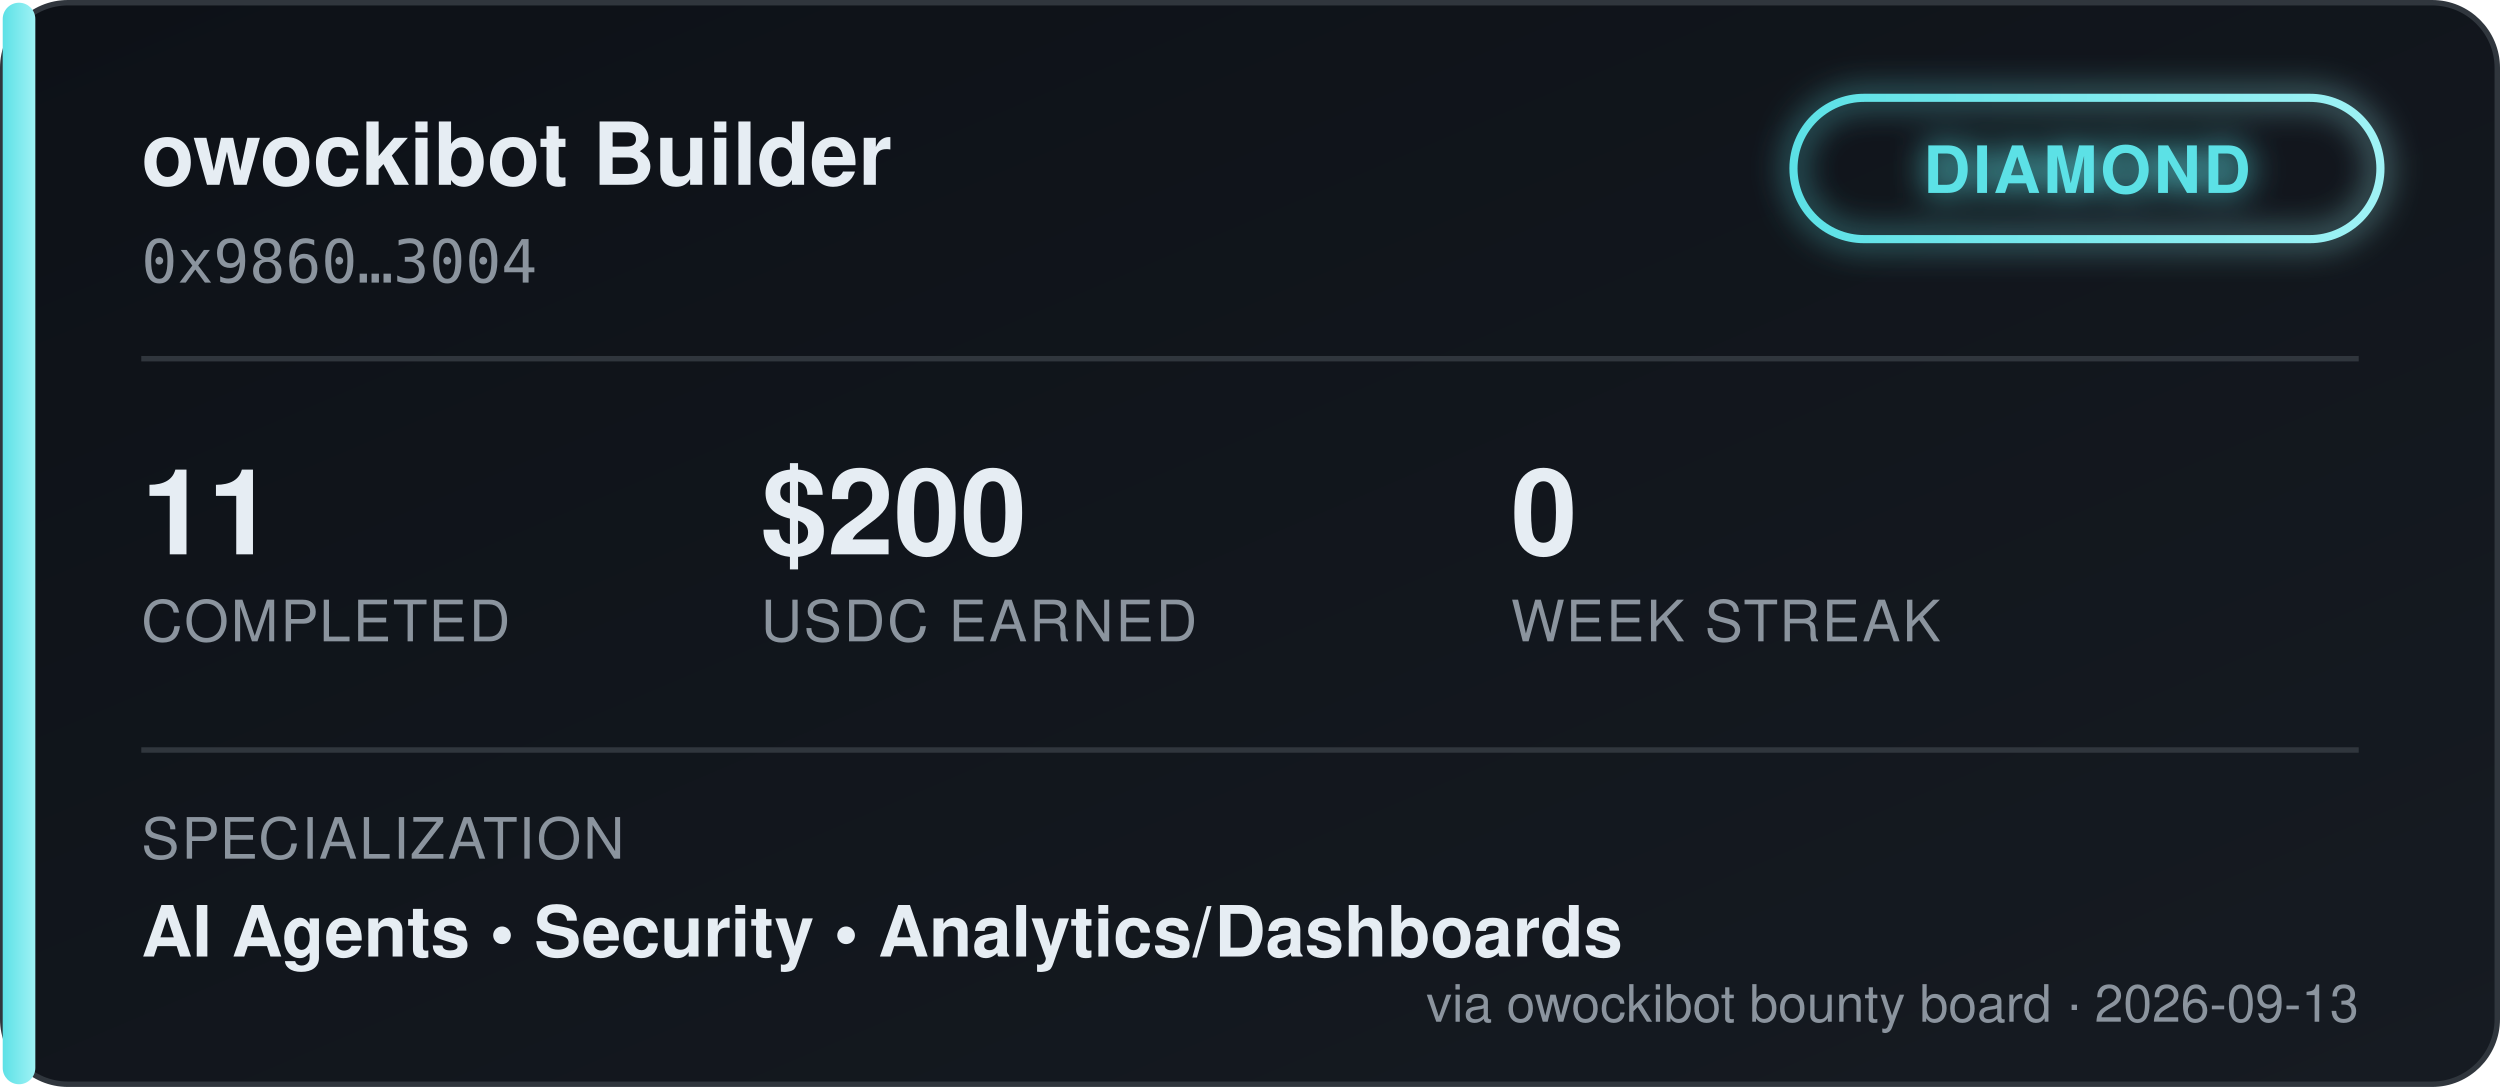
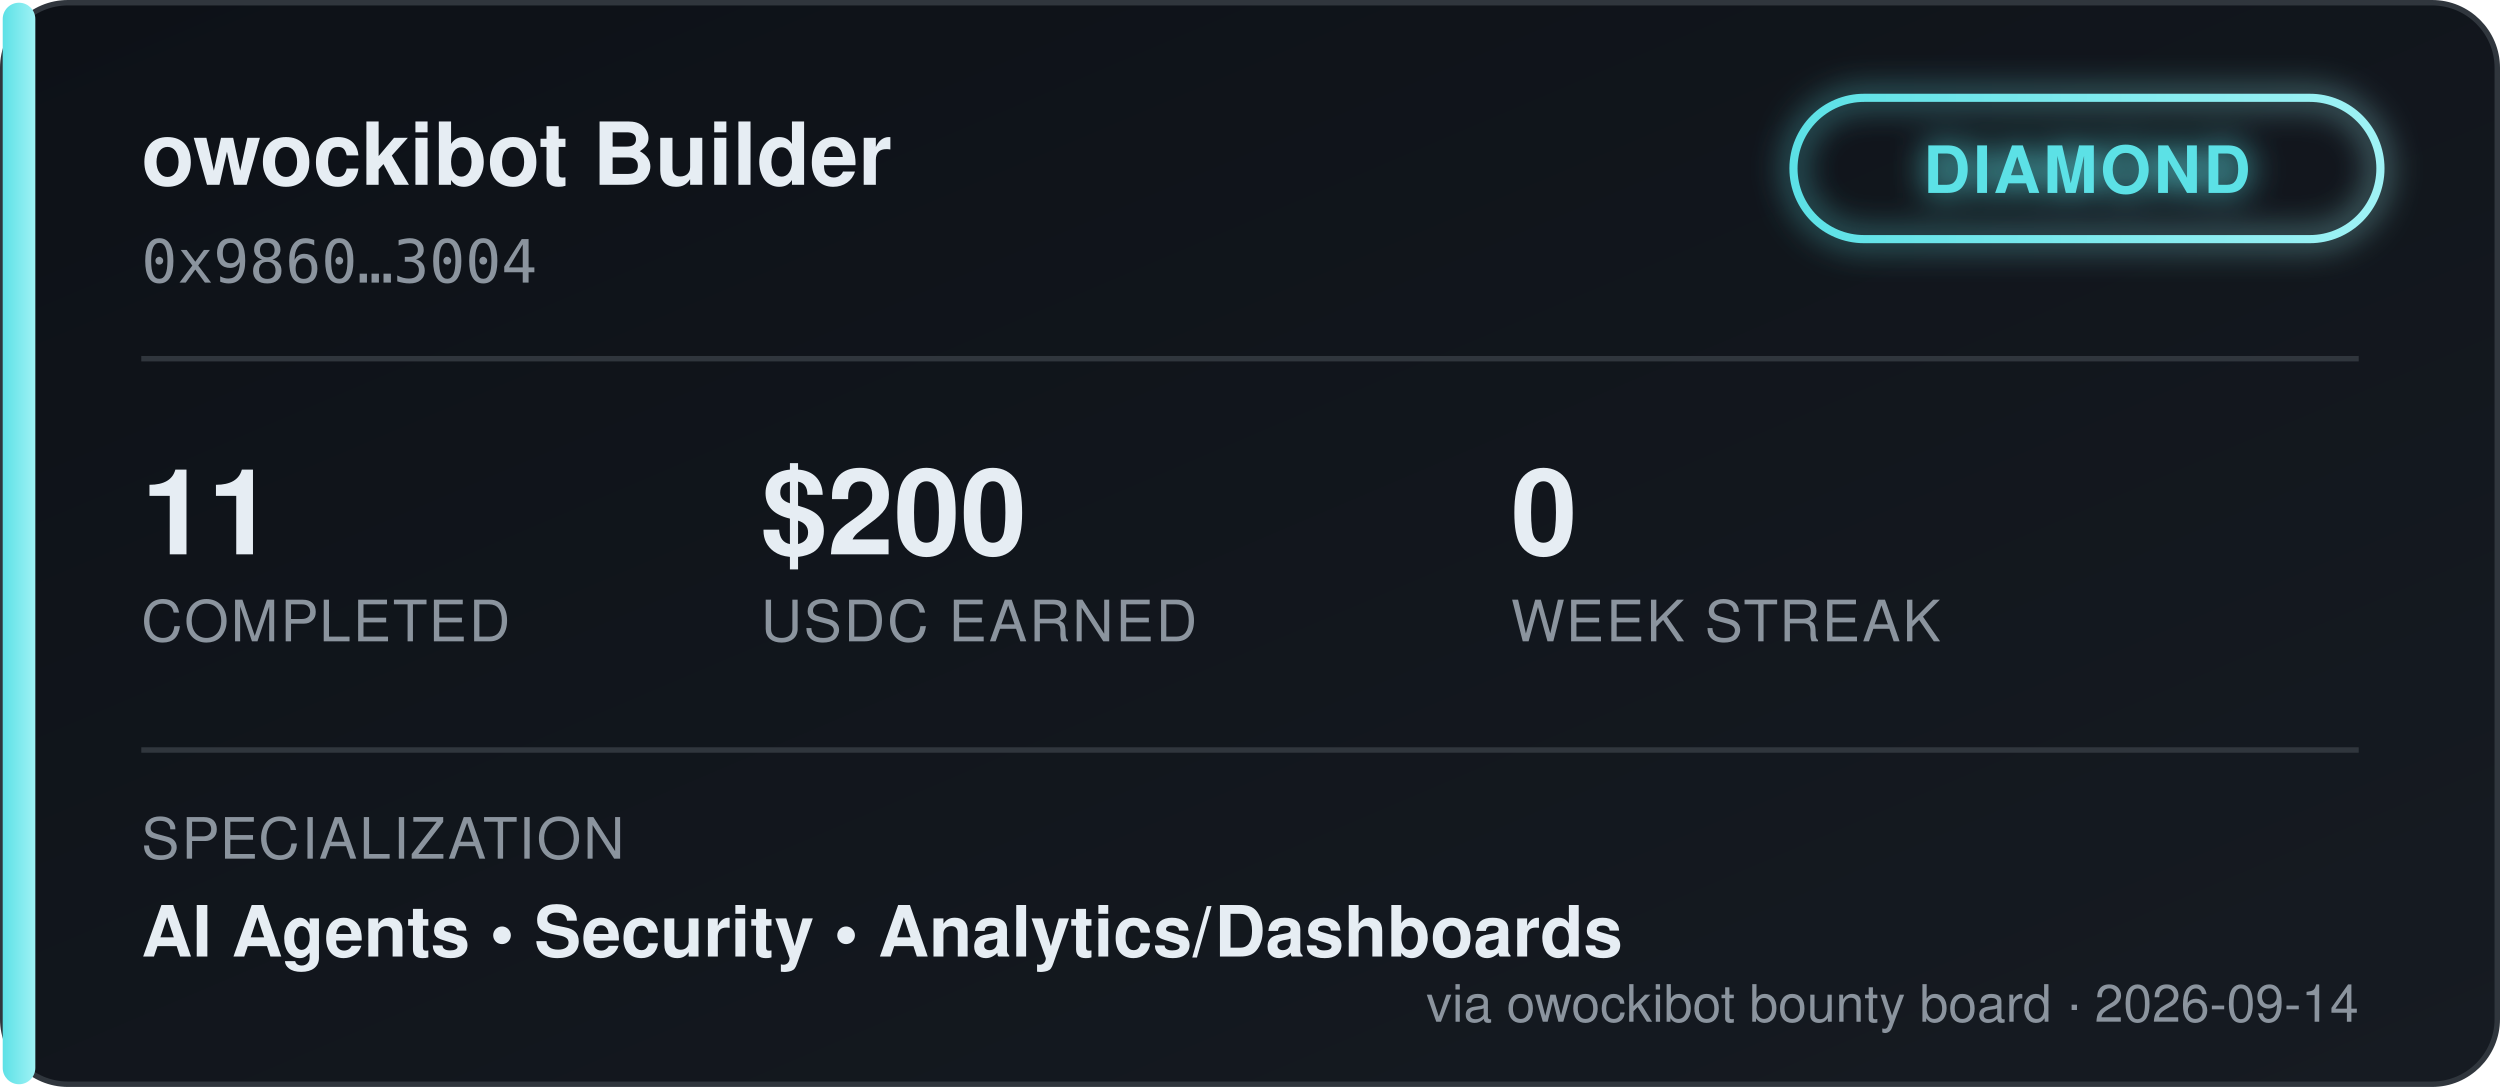
<svg xmlns="http://www.w3.org/2000/svg" width="460" height="200" viewBox="0 0 460 200" font-family="'Segoe UI', Helvetica, Arial, sans-serif">
  <defs>
    <linearGradient id="bgGrad" x1="0" y1="0" x2="1" y2="1">
      <stop offset="0%" stop-color="#0d1117" />
      <stop offset="100%" stop-color="#161b22" />
    </linearGradient>
    <linearGradient id="tierGrad" x1="0" y1="0" x2="1" y2="0">
      <stop offset="0%" stop-color="#5ce1e6" />
      <stop offset="100%" stop-color="#9ff2f5" />
    </linearGradient>
    <filter id="glow" x="-50%" y="-50%" width="200%" height="200%">
      <feGaussianBlur stdDeviation="3" result="blur" />
      <feMerge>
        <feMergeNode in="blur" />
        <feMergeNode in="SourceGraphic" />
      </feMerge>
    </filter>
  </defs>
  <rect x="0.5" y="0.5" width="459" height="199" rx="12" fill="url(#bgGrad)" stroke="#30363d" />
  <rect x="0.5" y="0.5" width="6" height="199" rx="3" fill="url(#tierGrad)" />
  <text x="26" y="34" fill="#e6edf3" font-size="16" font-weight="700">owockibot Builder</text>
  <text x="26" y="52" fill="#8b949e" font-size="11" font-family="monospace">0x9860…3004</text>
  <g transform="translate(330, 18)" filter="url(#glow)">
    <rect x="0" y="0" width="108" height="26" rx="13" fill="none" stroke="url(#tierGrad)" stroke-width="1.5" />
    <text x="54" y="17.5" fill="#5ce1e6" font-size="12" font-weight="700" text-anchor="middle" letter-spacing="0.5">DIAMOND</text>
  </g>
  <line x1="26" y1="66" x2="434" y2="66" stroke="#30363d" stroke-width="1" />
  <g font-size="22" font-weight="700" fill="#e6edf3">
    <text x="26" y="102">11</text>
    <text x="140" y="102">$200</text>
    <text x="278" y="102">0</text>
  </g>
  <g font-size="10.5" fill="#8b949e" letter-spacing="0.4">
    <text x="26" y="118">COMPLETED</text>
    <text x="140" y="118">USDC EARNED</text>
    <text x="278" y="118">WEEK STREAK</text>
  </g>
  <line x1="26" y1="138" x2="434" y2="138" stroke="#30363d" stroke-width="1" />
  <text x="26" y="158" fill="#8b949e" font-size="10.5" letter-spacing="0.4">SPECIALIZATION</text>
  <text x="26" y="176" fill="#e6edf3" font-size="13" font-weight="600">AI Agents  •  Security  •  Analytics/Dashboards</text>
-   <text x="434" y="188" fill="#8b949e" font-size="9.5" text-anchor="end">via owockibot bounty board · 2026-09-13</text>
+   <text x="434" y="188" fill="#8b949e" font-size="9.5" text-anchor="end">via owockibot bounty board · 2026-09-14</text>
</svg>
